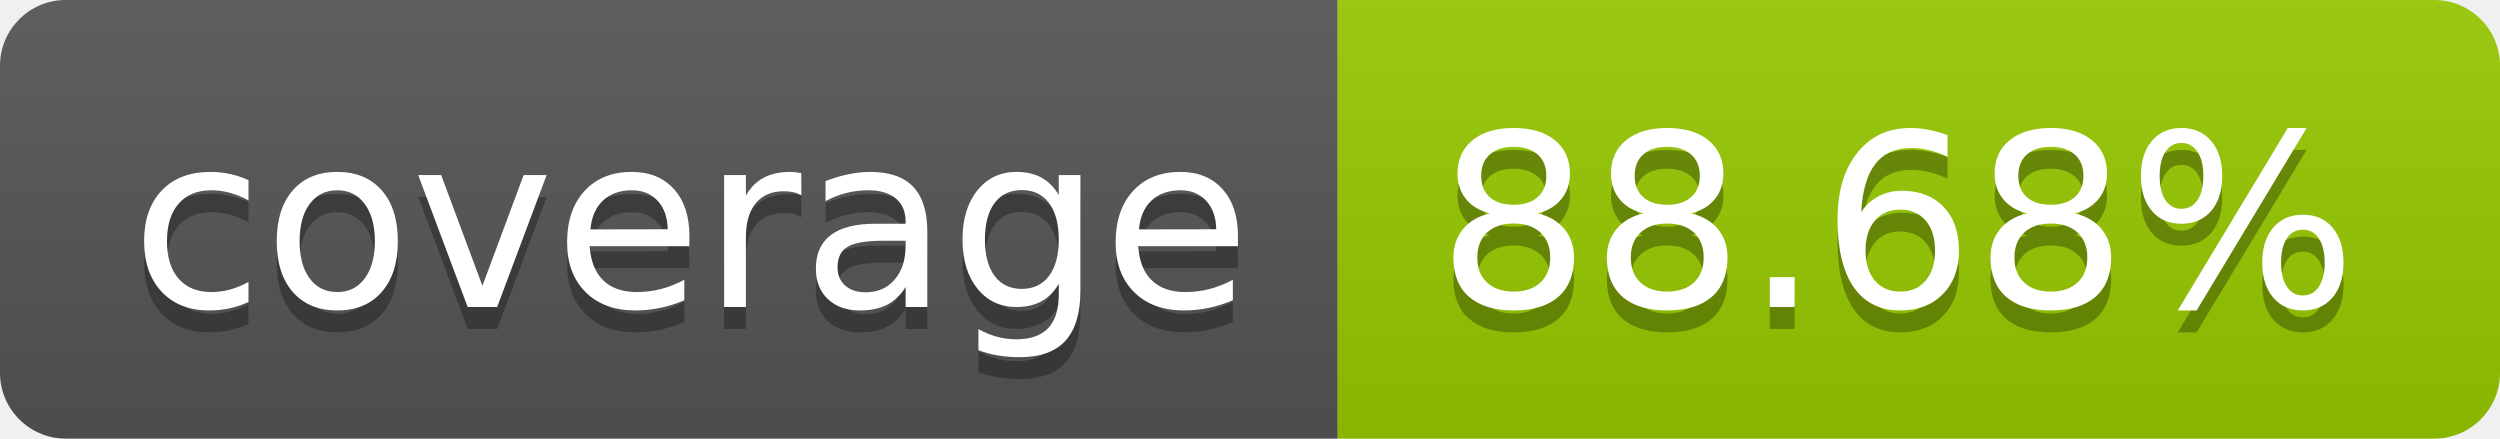
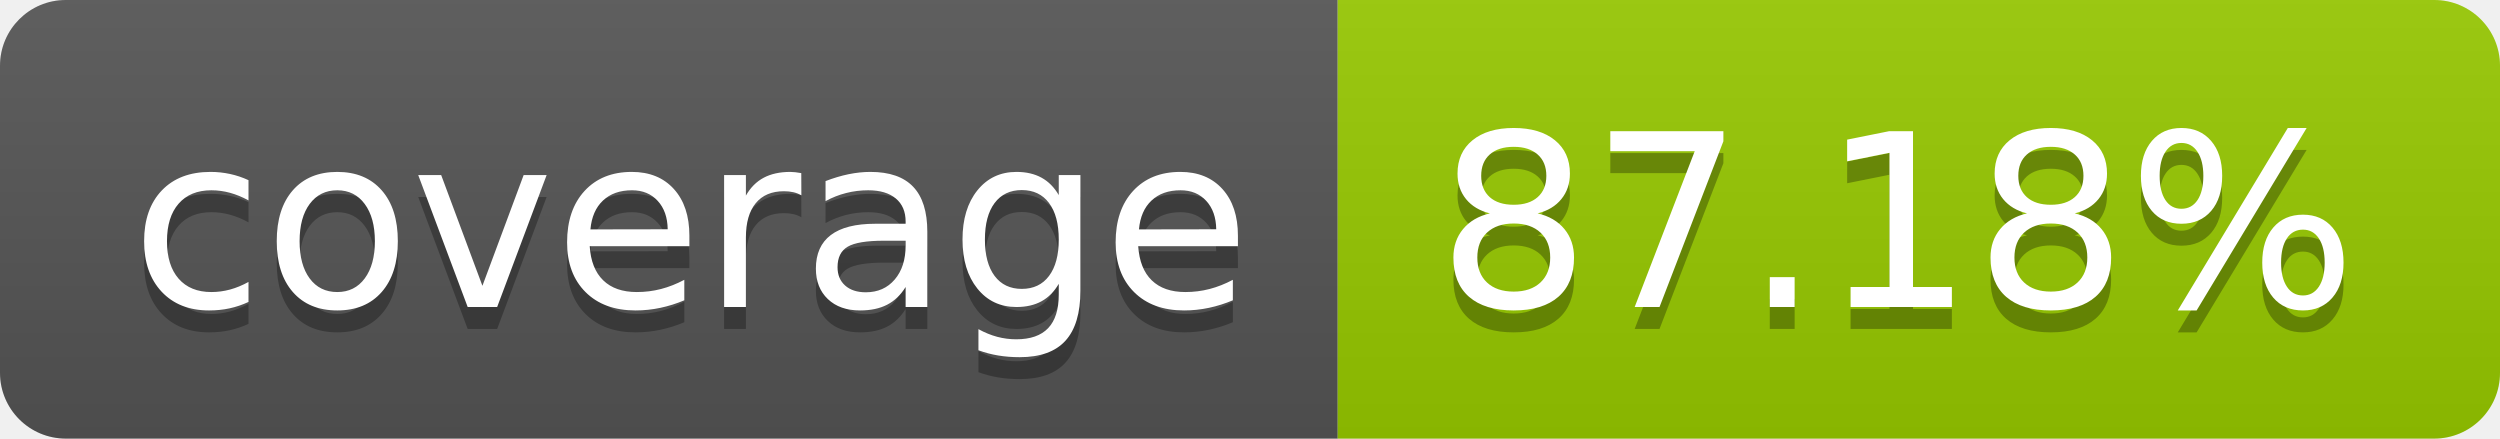
- <svg xmlns="http://www.w3.org/2000/svg" width="114" height="20" role="img" aria-label="coverage: 88.68%">
+ <svg xmlns="http://www.w3.org/2000/svg" width="114" height="20" role="img" aria-label="coverage: 87.18%">
  <linearGradient id="s" x2="0" y2="100%">
    <stop offset="0" stop-color="#bbb" stop-opacity=".1" />
    <stop offset="1" stop-opacity=".1" />
  </linearGradient>
  <clipPath id="r">
    <rect width="114" height="20" rx="3" fill="#fff" />
  </clipPath>
  <g clip-path="url(#r)">
    <rect width="61" height="20" fill="#555" />
    <rect x="61" width="53" height="20" fill="#97ca00" />
    <rect width="114" height="20" fill="url(#s)" />
  </g>
  <g fill="#fff" text-anchor="middle" font-family="Verdana,Geneva,DejaVu Sans,sans-serif" text-rendering="geometricPrecision" font-size="110">
    <text aria-hidden="true" x="315" y="150" fill="#010101" fill-opacity=".3" transform="scale(.1)" textLength="510">coverage</text>
    <text x="315" y="140" transform="scale(.1)" fill="#fff" textLength="510">coverage</text>
-     <text aria-hidden="true" x="865" y="150" fill="#010101" fill-opacity=".3" transform="scale(.1)" textLength="430">88.68%</text>
-     <text x="865" y="140" transform="scale(.1)" fill="#fff" textLength="430">88.68%</text>
+     <text aria-hidden="true" x="865" y="150" fill="#010101" fill-opacity=".3" transform="scale(.1)" textLength="430">87.18%</text>
+     <text x="865" y="140" transform="scale(.1)" fill="#fff" textLength="430">87.18%</text>
  </g>
</svg>
